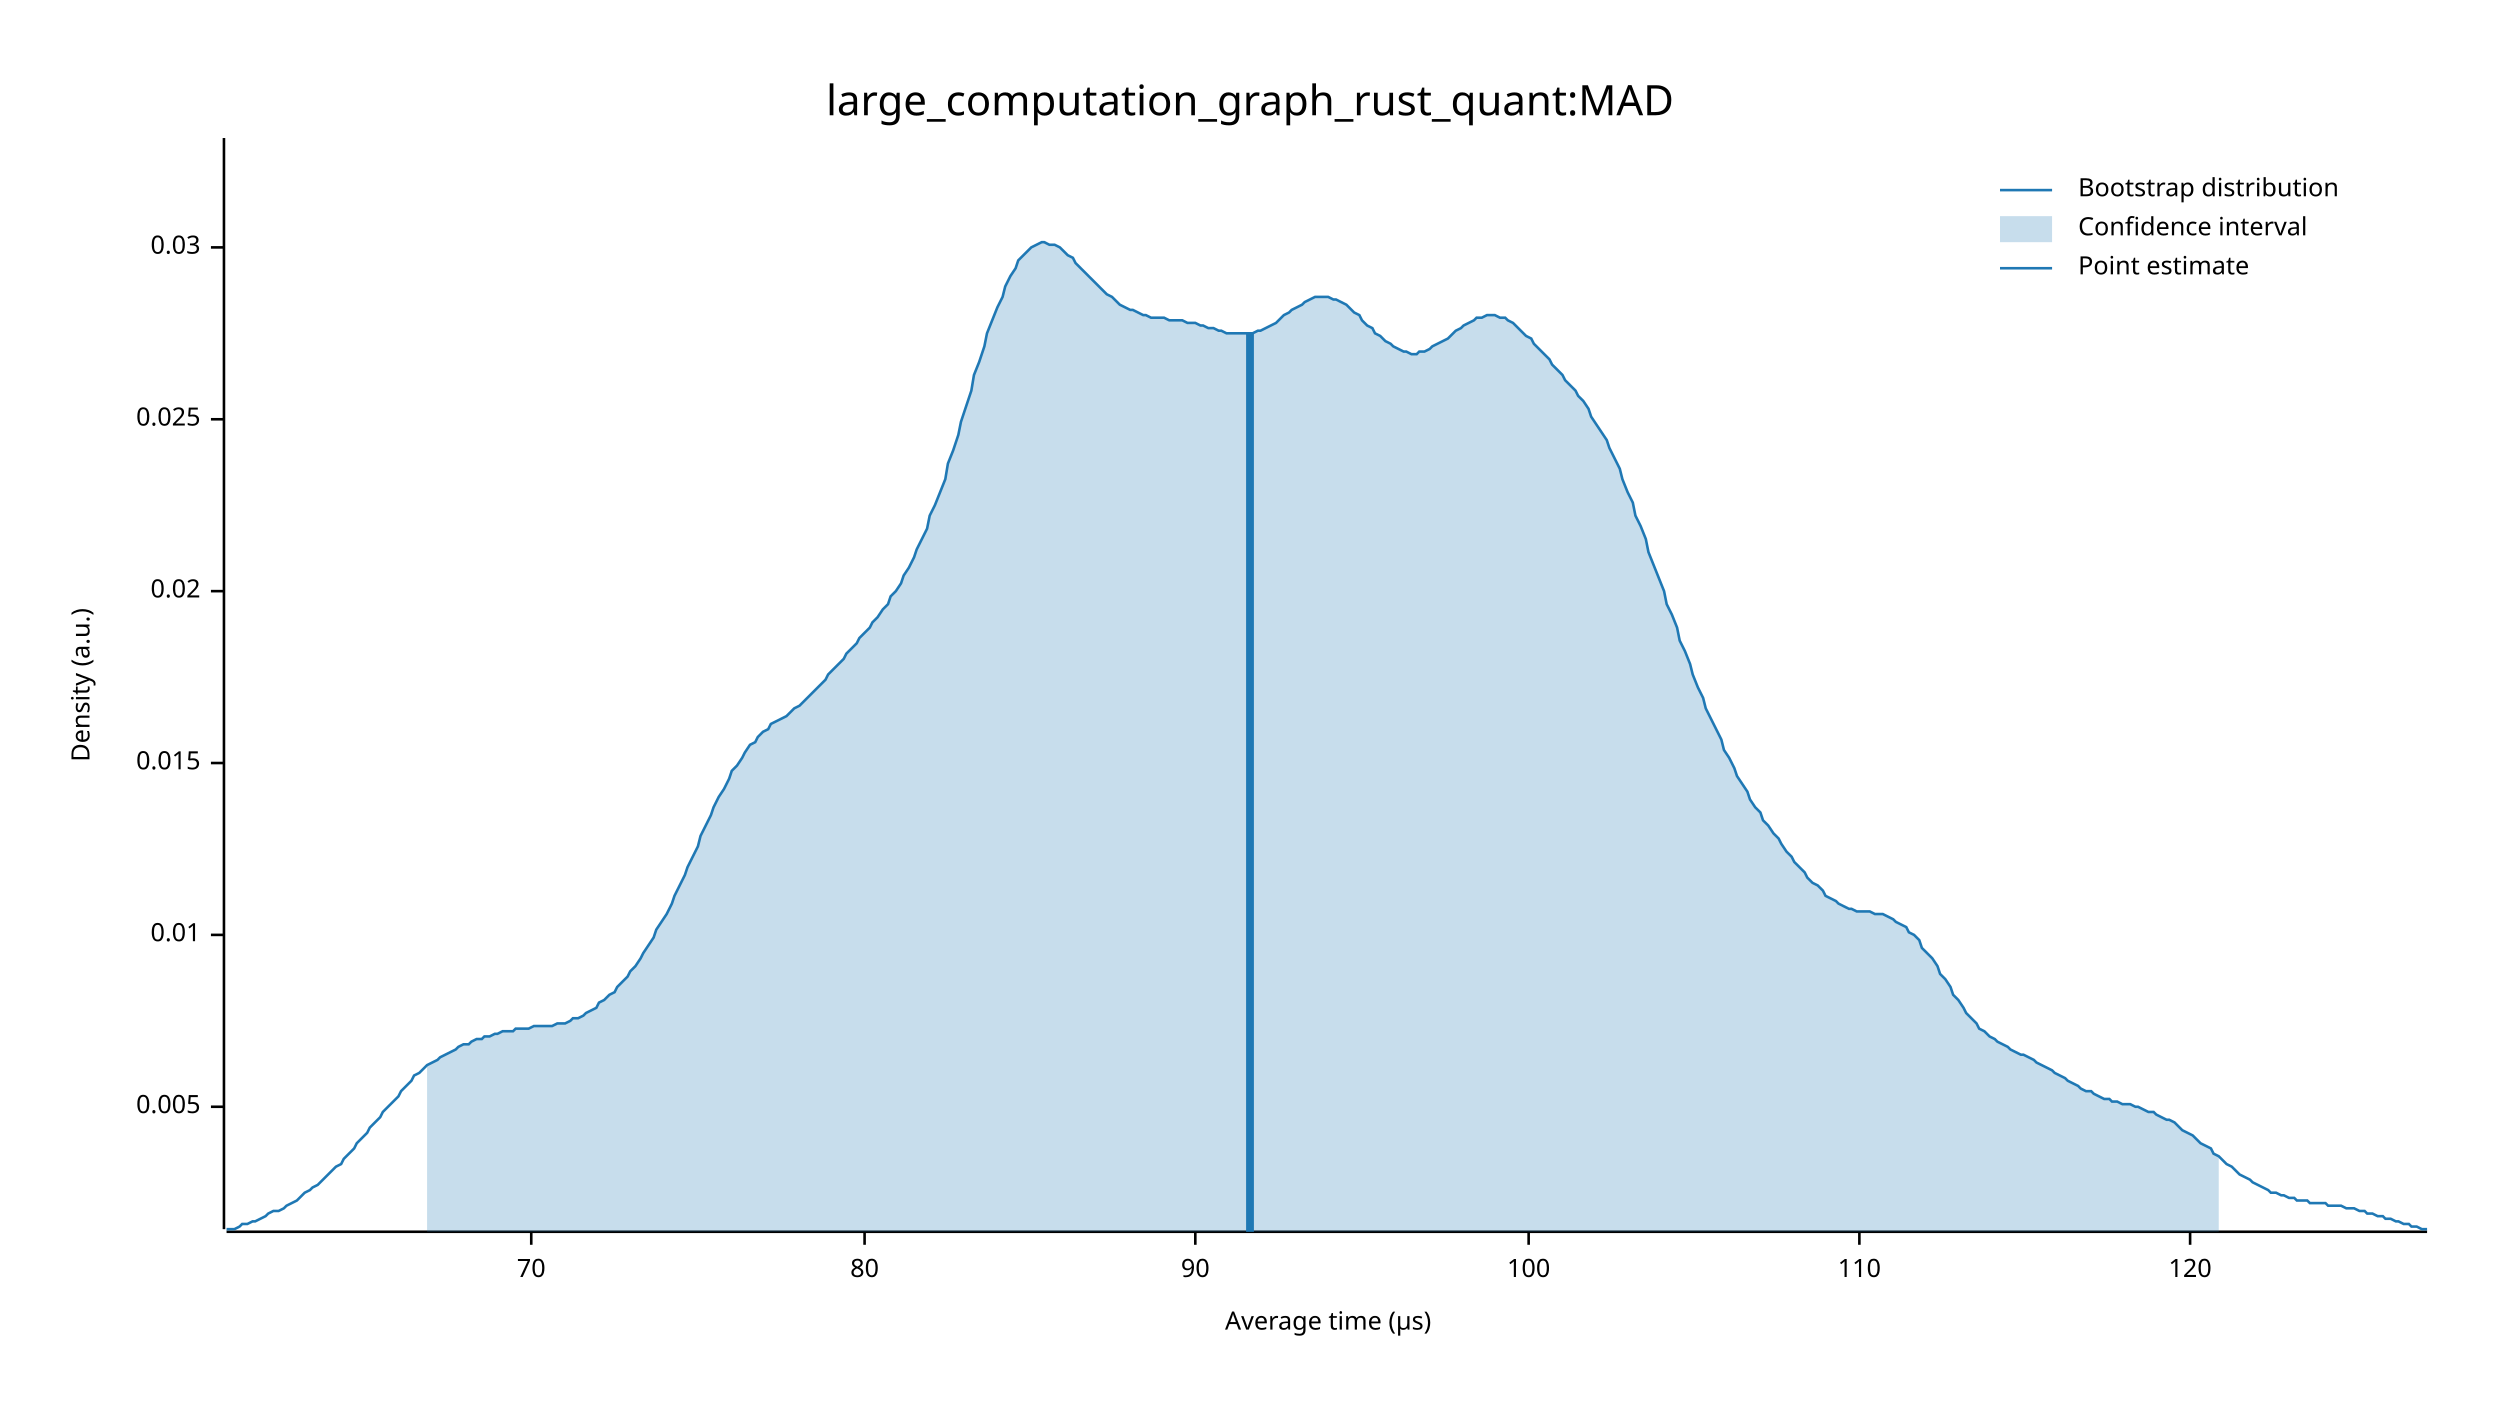
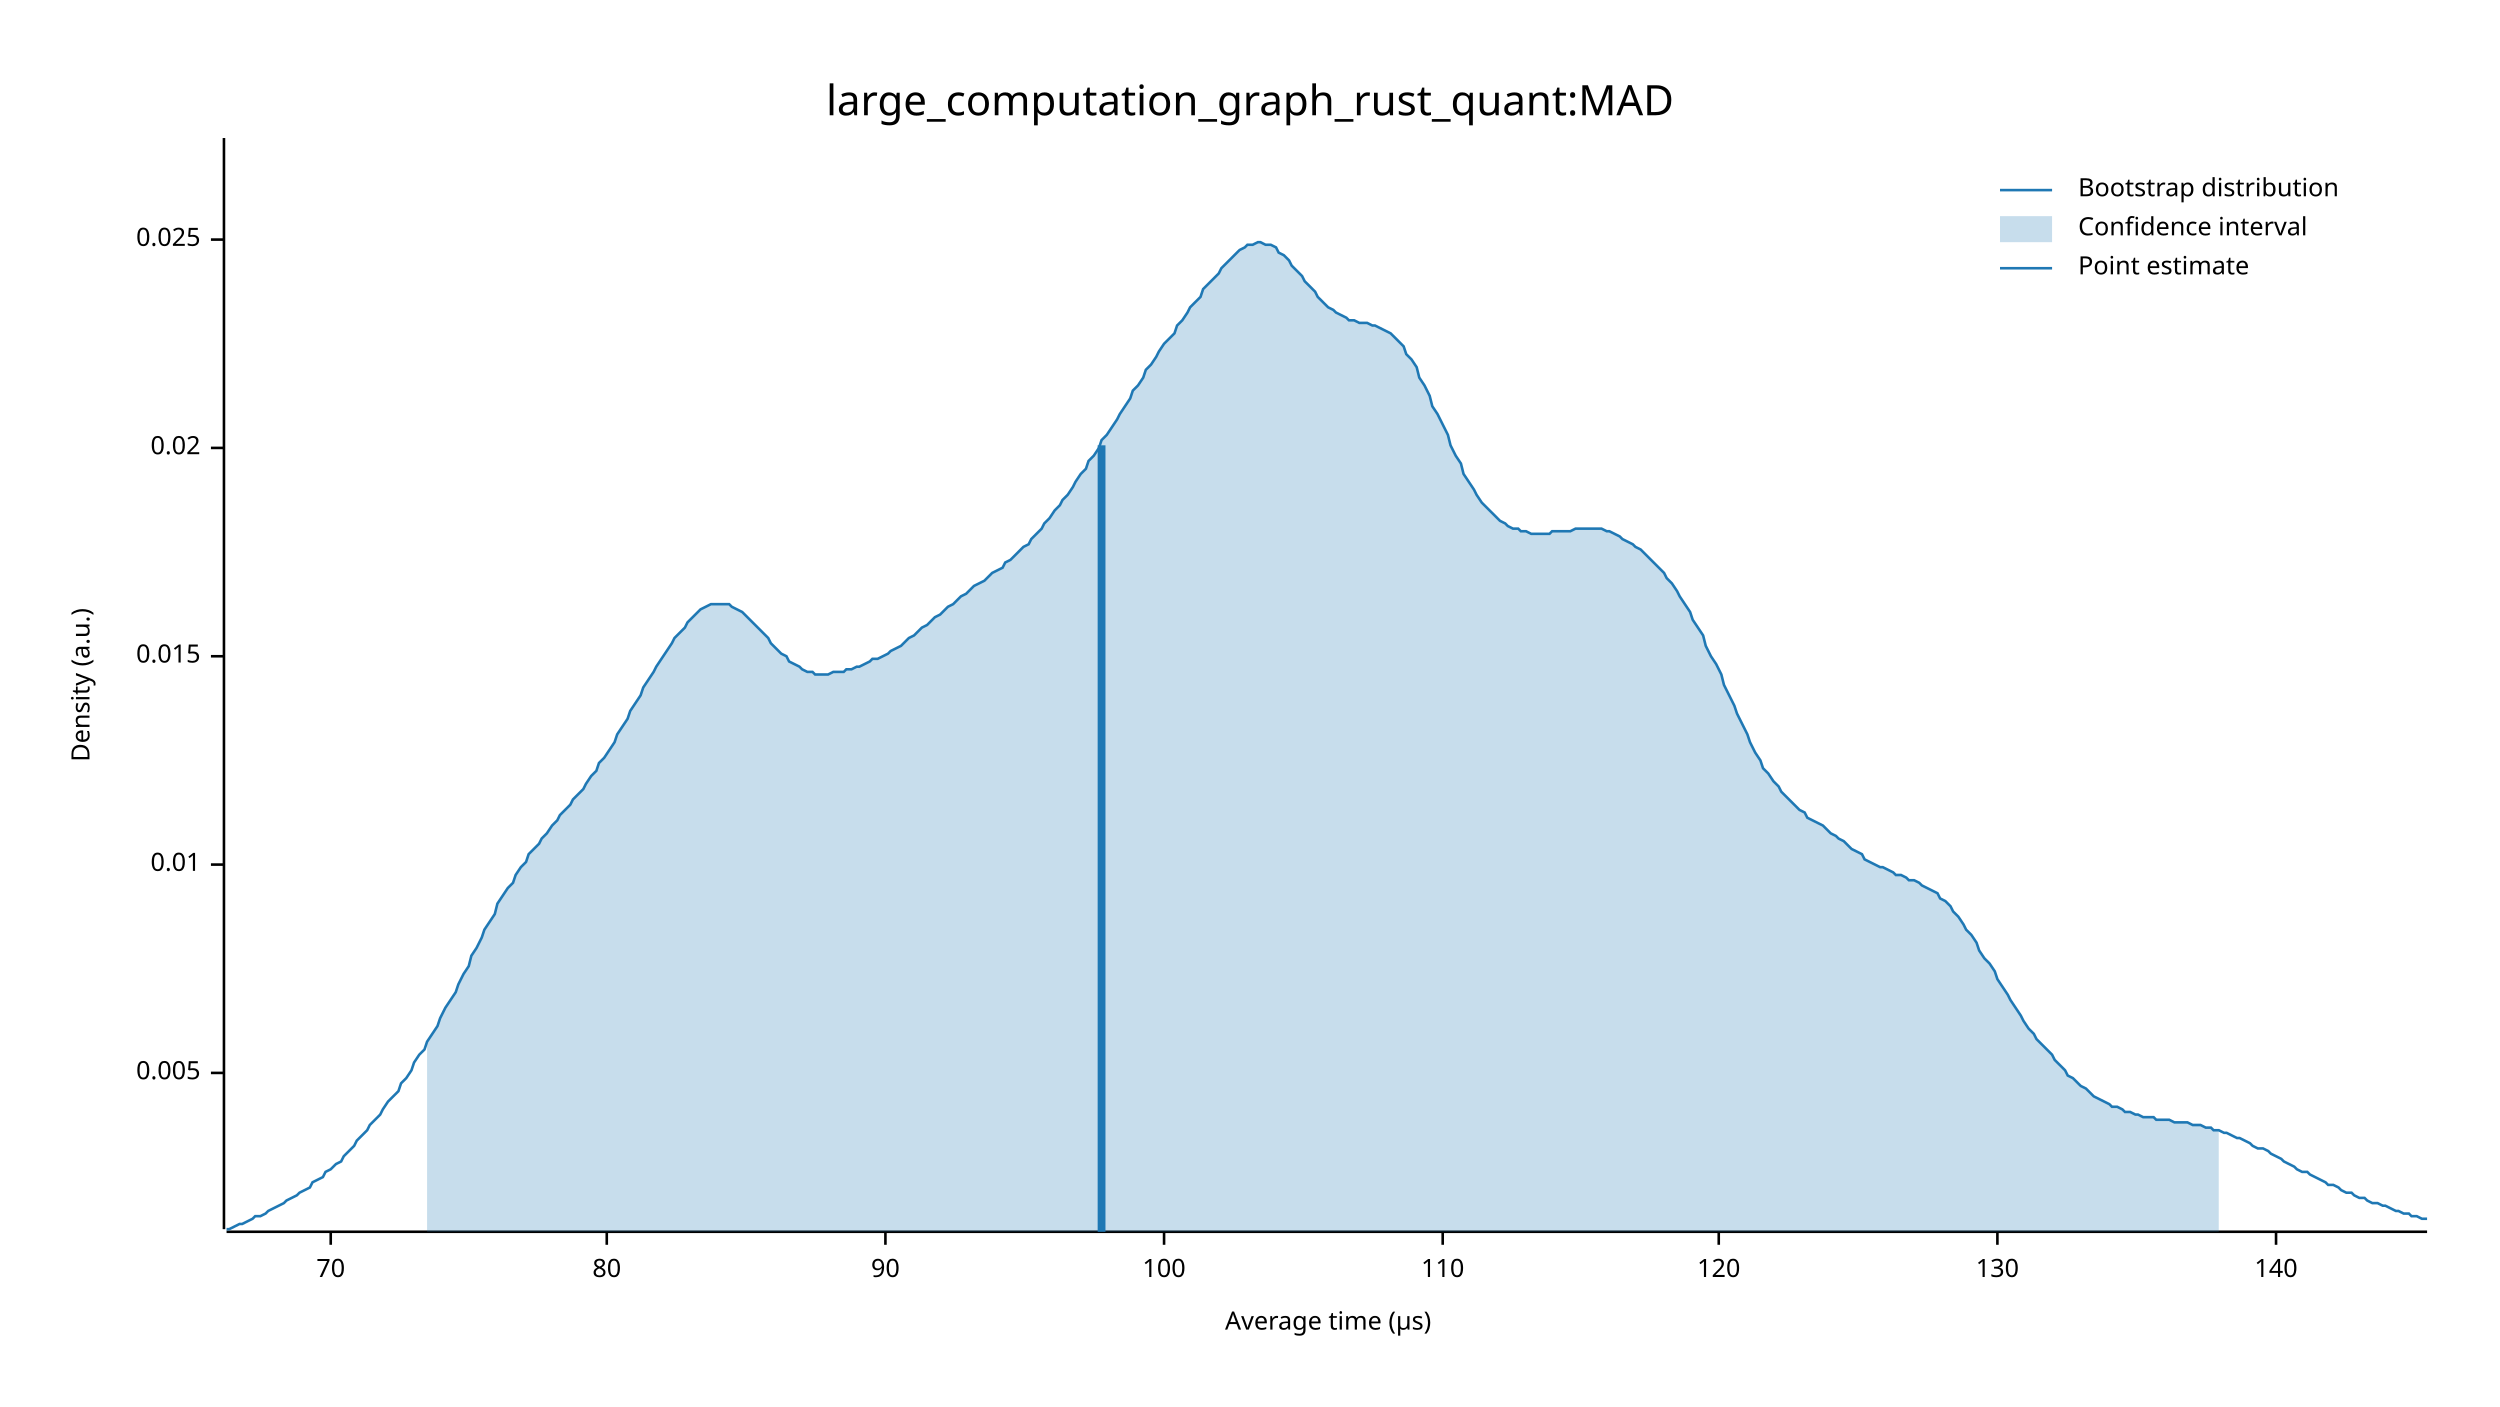
<svg xmlns="http://www.w3.org/2000/svg" width="960" height="540" viewBox="0 0 960 540">
  <text x="480" y="32" dy="0.76em" text-anchor="middle" font-family="sans-serif" font-size="16.129" opacity="1" fill="#000000">
large_computation_graph_rust_quant:MAD
</text>
  <text x="27" y="263" dy="0.76em" text-anchor="middle" font-family="sans-serif" font-size="9.677" opacity="1" fill="#000000" transform="rotate(270, 27, 263)">
Density (a.u.)
</text>
  <text x="510" y="513" dy="-0.5ex" text-anchor="middle" font-family="sans-serif" font-size="9.677" opacity="1" fill="#000000">
Average time (µs)
</text>
  <polyline fill="none" opacity="1" stroke="#000000" stroke-width="1" points="86,53 86,472 " />
-   <text x="77" y="425" dy="0.5ex" text-anchor="end" font-family="sans-serif" font-size="9.677" opacity="1" fill="#000000">
+   <text x="77" y="412" dy="0.5ex" text-anchor="end" font-family="sans-serif" font-size="9.677" opacity="1" fill="#000000">
0.005
</text>
-   <polyline fill="none" opacity="1" stroke="#000000" stroke-width="1" points="81,425 86,425 " />
-   <text x="77" y="359" dy="0.5ex" text-anchor="end" font-family="sans-serif" font-size="9.677" opacity="1" fill="#000000">
+   <polyline fill="none" opacity="1" stroke="#000000" stroke-width="1" points="81,412 86,412 " />
+   <text x="77" y="332" dy="0.5ex" text-anchor="end" font-family="sans-serif" font-size="9.677" opacity="1" fill="#000000">
0.01
</text>
-   <polyline fill="none" opacity="1" stroke="#000000" stroke-width="1" points="81,359 86,359 " />
-   <text x="77" y="293" dy="0.5ex" text-anchor="end" font-family="sans-serif" font-size="9.677" opacity="1" fill="#000000">
+   <polyline fill="none" opacity="1" stroke="#000000" stroke-width="1" points="81,332 86,332 " />
+   <text x="77" y="252" dy="0.5ex" text-anchor="end" font-family="sans-serif" font-size="9.677" opacity="1" fill="#000000">
0.015
</text>
-   <polyline fill="none" opacity="1" stroke="#000000" stroke-width="1" points="81,293 86,293 " />
-   <text x="77" y="227" dy="0.5ex" text-anchor="end" font-family="sans-serif" font-size="9.677" opacity="1" fill="#000000">
+   <polyline fill="none" opacity="1" stroke="#000000" stroke-width="1" points="81,252 86,252 " />
+   <text x="77" y="172" dy="0.5ex" text-anchor="end" font-family="sans-serif" font-size="9.677" opacity="1" fill="#000000">
0.02
</text>
-   <polyline fill="none" opacity="1" stroke="#000000" stroke-width="1" points="81,227 86,227 " />
-   <text x="77" y="161" dy="0.5ex" text-anchor="end" font-family="sans-serif" font-size="9.677" opacity="1" fill="#000000">
+   <polyline fill="none" opacity="1" stroke="#000000" stroke-width="1" points="81,172 86,172 " />
+   <text x="77" y="92" dy="0.5ex" text-anchor="end" font-family="sans-serif" font-size="9.677" opacity="1" fill="#000000">
0.025
</text>
-   <polyline fill="none" opacity="1" stroke="#000000" stroke-width="1" points="81,161 86,161 " />
-   <text x="77" y="95" dy="0.5ex" text-anchor="end" font-family="sans-serif" font-size="9.677" opacity="1" fill="#000000">
- 0.03
- </text>
-   <polyline fill="none" opacity="1" stroke="#000000" stroke-width="1" points="81,95 86,95 " />
+   <polyline fill="none" opacity="1" stroke="#000000" stroke-width="1" points="81,92 86,92 " />
  <polyline fill="none" opacity="1" stroke="#000000" stroke-width="1" points="87,473 932,473 " />
-   <text x="204" y="483" dy="0.76em" text-anchor="middle" font-family="sans-serif" font-size="9.677" opacity="1" fill="#000000">
+   <text x="127" y="483" dy="0.76em" text-anchor="middle" font-family="sans-serif" font-size="9.677" opacity="1" fill="#000000">
70
</text>
-   <polyline fill="none" opacity="1" stroke="#000000" stroke-width="1" points="204,473 204,478 " />
-   <text x="332" y="483" dy="0.76em" text-anchor="middle" font-family="sans-serif" font-size="9.677" opacity="1" fill="#000000">
+   <polyline fill="none" opacity="1" stroke="#000000" stroke-width="1" points="127,473 127,478 " />
+   <text x="233" y="483" dy="0.76em" text-anchor="middle" font-family="sans-serif" font-size="9.677" opacity="1" fill="#000000">
80
</text>
-   <polyline fill="none" opacity="1" stroke="#000000" stroke-width="1" points="332,473 332,478 " />
-   <text x="459" y="483" dy="0.76em" text-anchor="middle" font-family="sans-serif" font-size="9.677" opacity="1" fill="#000000">
+   <polyline fill="none" opacity="1" stroke="#000000" stroke-width="1" points="233,473 233,478 " />
+   <text x="340" y="483" dy="0.76em" text-anchor="middle" font-family="sans-serif" font-size="9.677" opacity="1" fill="#000000">
90
</text>
-   <polyline fill="none" opacity="1" stroke="#000000" stroke-width="1" points="459,473 459,478 " />
-   <text x="587" y="483" dy="0.76em" text-anchor="middle" font-family="sans-serif" font-size="9.677" opacity="1" fill="#000000">
+   <polyline fill="none" opacity="1" stroke="#000000" stroke-width="1" points="340,473 340,478 " />
+   <text x="447" y="483" dy="0.76em" text-anchor="middle" font-family="sans-serif" font-size="9.677" opacity="1" fill="#000000">
100
</text>
-   <polyline fill="none" opacity="1" stroke="#000000" stroke-width="1" points="587,473 587,478 " />
-   <text x="714" y="483" dy="0.76em" text-anchor="middle" font-family="sans-serif" font-size="9.677" opacity="1" fill="#000000">
+   <polyline fill="none" opacity="1" stroke="#000000" stroke-width="1" points="447,473 447,478 " />
+   <text x="554" y="483" dy="0.76em" text-anchor="middle" font-family="sans-serif" font-size="9.677" opacity="1" fill="#000000">
110
</text>
-   <polyline fill="none" opacity="1" stroke="#000000" stroke-width="1" points="714,473 714,478 " />
-   <text x="841" y="483" dy="0.76em" text-anchor="middle" font-family="sans-serif" font-size="9.677" opacity="1" fill="#000000">
+   <polyline fill="none" opacity="1" stroke="#000000" stroke-width="1" points="554,473 554,478 " />
+   <text x="660" y="483" dy="0.76em" text-anchor="middle" font-family="sans-serif" font-size="9.677" opacity="1" fill="#000000">
120
</text>
-   <polyline fill="none" opacity="1" stroke="#000000" stroke-width="1" points="841,473 841,478 " />
-   <polyline fill="none" opacity="1" stroke="#1F78B4" stroke-width="1" points="87,472 88,472 90,472 92,471 93,470 95,470 97,469 98,469 100,468 102,467 103,466 105,465 107,465 109,464 110,463 112,462 114,461 115,460 117,458 119,457 120,456 122,455 124,453 125,452 127,450 129,448 131,447 132,445 134,443 136,441 137,439 139,437 141,435 142,433 144,431 146,429 147,427 149,425 151,423 153,421 154,419 156,417 158,415 159,413 161,412 163,410 164,409 166,408 168,407 169,406 171,405 173,404 175,403 176,402 178,401 180,401 181,400 183,399 185,399 186,398 188,398 190,397 191,397 193,396 195,396 197,396 198,395 200,395 202,395 203,395 205,394 207,394 208,394 210,394 212,394 214,393 215,393 217,393 219,392 220,391 222,391 224,390 225,389 227,388 229,387 230,385 232,384 234,382 236,381 237,379 239,377 241,375 242,373 244,371 246,368 247,366 249,363 251,360 252,357 254,354 256,351 258,347 259,344 261,340 263,336 264,333 266,329 268,325 269,321 271,317 273,313 274,310 276,306 278,303 280,299 281,296 283,294 285,291 286,289 288,286 290,285 291,283 293,281 295,280 296,278 298,277 300,276 302,275 303,274 305,272 307,271 308,270 310,268 312,266 313,265 315,263 317,261 318,259 320,257 322,255 324,253 325,251 327,249 329,247 330,245 332,243 334,241 335,239 337,237 339,234 341,232 342,229 344,227 346,224 347,221 349,218 351,214 352,211 354,207 356,203 357,198 359,194 361,189 363,184 364,178 366,173 368,167 369,162 371,156 373,150 374,144 376,139 378,133 379,128 381,123 383,118 385,114 386,110 388,106 390,103 391,100 393,98 395,96 396,95 398,94 400,93 401,93 403,94 405,94 407,95 408,96 410,98 412,99 413,101 415,103 417,105 418,106 420,108 422,110 423,111 425,113 427,114 429,116 430,117 432,118 434,119 435,119 437,120 439,121 440,121 442,122 444,122 445,122 447,122 449,123 451,123 452,123 454,123 456,124 457,124 459,124 461,125 462,125 464,126 466,126 468,127 469,127 471,128 473,128 474,128 476,128 478,128 479,128 481,128 483,127 484,127 486,126 488,125 490,124 491,123 493,121 495,120 496,119 498,118 500,117 501,116 503,115 505,114 506,114 508,114 510,114 512,115 513,115 515,116 517,117 518,118 520,120 522,121 523,123 525,125 527,126 528,128 530,129 532,131 534,132 535,133 537,134 539,135 540,135 542,136 544,136 545,135 547,135 549,134 550,133 552,132 554,131 556,130 557,129 559,127 561,126 562,125 564,124 566,123 567,122 569,122 571,121 573,121 574,121 576,122 578,122 579,123 581,124 583,126 584,127 586,129 588,130 589,132 591,134 593,136 595,138 596,140 598,142 600,144 601,146 603,148 605,150 606,152 608,154 610,157 611,160 613,163 615,166 617,169 618,172 620,176 622,180 623,184 625,189 627,193 628,198 630,202 632,207 633,212 635,217 637,222 639,227 640,232 642,236 644,241 645,246 647,250 649,255 650,259 652,264 654,268 655,272 657,276 659,280 661,284 662,288 664,291 666,295 667,298 669,301 671,304 672,307 674,310 676,312 677,315 679,317 681,320 683,322 684,324 686,327 688,329 689,331 691,333 693,335 694,337 696,339 698,340 700,342 701,344 703,345 705,346 706,347 708,348 710,349 711,349 713,350 715,350 716,350 718,350 720,351 722,351 723,351 725,352 727,353 728,354 730,355 732,356 733,358 735,359 737,361 738,364 740,366 742,368 744,371 745,374 747,376 749,379 750,382 752,384 754,387 755,389 757,391 759,393 760,395 762,396 764,398 766,399 767,400 769,401 771,402 772,403 774,404 776,405 777,405 779,406 781,407 782,408 784,409 786,410 788,411 789,412 791,413 793,414 794,415 796,416 798,417 799,418 801,419 803,419 804,420 806,421 808,422 810,422 811,423 813,423 815,424 816,424 818,424 820,425 821,425 823,426 825,427 827,427 828,428 830,429 832,430 833,430 835,431 837,433 838,434 840,435 842,436 843,437 845,439 847,440 849,441 850,443 852,444 854,446 855,447 857,448 859,450 860,451 862,452 864,453 865,454 867,455 869,456 871,457 872,458 874,458 876,459 877,459 879,460 881,460 882,461 884,461 886,461 887,462 889,462 891,462 893,462 894,463 896,463 898,463 899,463 901,464 903,464 904,464 906,465 908,465 909,466 911,466 913,467 915,467 916,468 918,468 920,469 921,469 923,470 925,470 926,471 928,471 930,472 932,472 " />
-   <polygon opacity="0.25" fill="#1F78B4" points="164,409 166,408 168,407 169,406 171,405 173,404 175,403 176,402 178,401 180,401 181,400 183,399 185,399 186,398 188,398 190,397 191,397 193,396 195,396 197,396 198,395 200,395 202,395 203,395 205,394 207,394 208,394 210,394 212,394 214,393 215,393 217,393 219,392 220,391 222,391 224,390 225,389 227,388 229,387 230,385 232,384 234,382 236,381 237,379 239,377 241,375 242,373 244,371 246,368 247,366 249,363 251,360 252,357 254,354 256,351 258,347 259,344 261,340 263,336 264,333 266,329 268,325 269,321 271,317 273,313 274,310 276,306 278,303 280,299 281,296 283,294 285,291 286,289 288,286 290,285 291,283 293,281 295,280 296,278 298,277 300,276 302,275 303,274 305,272 307,271 308,270 310,268 312,266 313,265 315,263 317,261 318,259 320,257 322,255 324,253 325,251 327,249 329,247 330,245 332,243 334,241 335,239 337,237 339,234 341,232 342,229 344,227 346,224 347,221 349,218 351,214 352,211 354,207 356,203 357,198 359,194 361,189 363,184 364,178 366,173 368,167 369,162 371,156 373,150 374,144 376,139 378,133 379,128 381,123 383,118 385,114 386,110 388,106 390,103 391,100 393,98 395,96 396,95 398,94 400,93 401,93 403,94 405,94 407,95 408,96 410,98 412,99 413,101 415,103 417,105 418,106 420,108 422,110 423,111 425,113 427,114 429,116 430,117 432,118 434,119 435,119 437,120 439,121 440,121 442,122 444,122 445,122 447,122 449,123 451,123 452,123 454,123 456,124 457,124 459,124 461,125 462,125 464,126 466,126 468,127 469,127 471,128 473,128 474,128 476,128 478,128 479,128 481,128 483,127 484,127 486,126 488,125 490,124 491,123 493,121 495,120 496,119 498,118 500,117 501,116 503,115 505,114 506,114 508,114 510,114 512,115 513,115 515,116 517,117 518,118 520,120 522,121 523,123 525,125 527,126 528,128 530,129 532,131 534,132 535,133 537,134 539,135 540,135 542,136 544,136 545,135 547,135 549,134 550,133 552,132 554,131 556,130 557,129 559,127 561,126 562,125 564,124 566,123 567,122 569,122 571,121 573,121 574,121 576,122 578,122 579,123 581,124 583,126 584,127 586,129 588,130 589,132 591,134 593,136 595,138 596,140 598,142 600,144 601,146 603,148 605,150 606,152 608,154 610,157 611,160 613,163 615,166 617,169 618,172 620,176 622,180 623,184 625,189 627,193 628,198 630,202 632,207 633,212 635,217 637,222 639,227 640,232 642,236 644,241 645,246 647,250 649,255 650,259 652,264 654,268 655,272 657,276 659,280 661,284 662,288 664,291 666,295 667,298 669,301 671,304 672,307 674,310 676,312 677,315 679,317 681,320 683,322 684,324 686,327 688,329 689,331 691,333 693,335 694,337 696,339 698,340 700,342 701,344 703,345 705,346 706,347 708,348 710,349 711,349 713,350 715,350 716,350 718,350 720,351 722,351 723,351 725,352 727,353 728,354 730,355 732,356 733,358 735,359 737,361 738,364 740,366 742,368 744,371 745,374 747,376 749,379 750,382 752,384 754,387 755,389 757,391 759,393 760,395 762,396 764,398 766,399 767,400 769,401 771,402 772,403 774,404 776,405 777,405 779,406 781,407 782,408 784,409 786,410 788,411 789,412 791,413 793,414 794,415 796,416 798,417 799,418 801,419 803,419 804,420 806,421 808,422 810,422 811,423 813,423 815,424 816,424 818,424 820,425 821,425 823,426 825,427 827,427 828,428 830,429 832,430 833,430 835,431 837,433 838,434 840,435 842,436 843,437 845,439 847,440 849,441 850,443 852,444 852,473 164,473 " />
-   <polyline fill="none" opacity="1" stroke="#1F78B4" stroke-width="3" points="480,473 480,128 " />
+   <polyline fill="none" opacity="1" stroke="#000000" stroke-width="1" points="660,473 660,478 " />
+   <text x="767" y="483" dy="0.76em" text-anchor="middle" font-family="sans-serif" font-size="9.677" opacity="1" fill="#000000">
+ 130
+ </text>
+   <polyline fill="none" opacity="1" stroke="#000000" stroke-width="1" points="767,473 767,478 " />
+   <text x="874" y="483" dy="0.76em" text-anchor="middle" font-family="sans-serif" font-size="9.677" opacity="1" fill="#000000">
+ 140
+ </text>
+   <polyline fill="none" opacity="1" stroke="#000000" stroke-width="1" points="874,473 874,478 " />
+   <polyline fill="none" opacity="1" stroke="#1F78B4" stroke-width="1" points="87,472 88,472 90,471 92,470 93,470 95,469 97,468 98,467 100,467 102,466 103,465 105,464 107,463 109,462 110,461 112,460 114,459 115,458 117,457 119,456 120,454 122,453 124,452 125,450 127,449 129,447 131,446 132,444 134,442 136,440 137,438 139,436 141,434 142,432 144,430 146,428 147,426 149,423 151,421 153,419 154,416 156,414 158,411 159,408 161,405 163,403 164,400 166,397 168,394 169,391 171,387 173,384 175,381 176,378 178,374 180,371 181,367 183,364 185,360 186,357 188,354 190,351 191,347 193,344 195,341 197,339 198,336 200,333 202,331 203,328 205,326 207,324 208,322 210,320 212,317 214,315 215,313 217,311 219,309 220,307 222,305 224,303 225,301 227,298 229,296 230,293 232,291 234,288 236,285 237,282 239,279 241,276 242,273 244,270 246,267 247,264 249,261 251,258 252,256 254,253 256,250 258,247 259,245 261,243 263,241 264,239 266,237 268,235 269,234 271,233 273,232 274,232 276,232 278,232 280,232 281,233 283,234 285,235 286,236 288,238 290,240 291,241 293,243 295,245 296,247 298,249 300,251 302,252 303,254 305,255 307,256 308,257 310,258 312,258 313,259 315,259 317,259 318,259 320,258 322,258 324,258 325,257 327,257 329,256 330,256 332,255 334,254 335,253 337,253 339,252 341,251 342,250 344,249 346,248 347,247 349,245 351,244 352,243 354,241 356,240 357,239 359,237 361,236 363,234 364,233 366,232 368,230 369,229 371,228 373,226 374,225 376,224 378,223 379,222 381,220 383,219 385,218 386,216 388,215 390,213 391,212 393,210 395,209 396,207 398,205 400,203 401,201 403,199 405,196 407,194 408,192 410,190 412,187 413,185 415,182 417,180 418,177 420,175 422,172 423,169 425,167 427,164 429,161 430,159 432,156 434,153 435,150 437,148 439,145 440,142 442,140 444,137 445,135 447,132 449,130 451,128 452,125 454,123 456,120 457,118 459,116 461,114 462,111 464,109 466,107 468,105 469,103 471,101 473,99 474,98 476,96 478,95 479,94 481,94 483,93 484,93 486,94 488,94 490,95 491,97 493,98 495,100 496,102 498,104 500,106 501,108 503,110 505,112 506,114 508,116 510,118 512,119 513,120 515,121 517,122 518,123 520,123 522,124 523,124 525,124 527,125 528,125 530,126 532,127 534,128 535,129 537,131 539,133 540,136 542,138 544,141 545,145 547,148 549,152 550,156 552,159 554,163 556,167 557,171 559,175 561,178 562,182 564,185 566,188 567,190 569,193 571,195 573,197 574,198 576,200 578,201 579,202 581,203 583,203 584,204 586,204 588,205 589,205 591,205 593,205 595,205 596,204 598,204 600,204 601,204 603,204 605,203 606,203 608,203 610,203 611,203 613,203 615,203 617,204 618,204 620,205 622,206 623,207 625,208 627,209 628,210 630,211 632,213 633,214 635,216 637,218 639,220 640,222 642,224 644,227 645,229 647,232 649,235 650,238 652,241 654,244 655,248 657,252 659,255 661,259 662,263 664,267 666,271 667,274 669,278 671,282 672,285 674,289 676,292 677,295 679,297 681,300 683,302 684,304 686,306 688,308 689,309 691,311 693,312 694,314 696,315 698,316 700,317 701,318 703,320 705,321 706,322 708,323 710,325 711,326 713,327 715,328 716,330 718,331 720,332 722,333 723,333 725,334 727,335 728,336 730,336 732,337 733,338 735,338 737,339 738,340 740,341 742,342 744,343 745,345 747,346 749,348 750,350 752,352 754,355 755,357 757,359 759,362 760,365 762,368 764,370 766,373 767,376 769,379 771,382 772,384 774,387 776,390 777,392 779,395 781,397 782,399 784,401 786,403 788,405 789,407 791,409 793,411 794,413 796,414 798,416 799,417 801,418 803,420 804,421 806,422 808,423 810,424 811,425 813,425 815,426 816,427 818,427 820,428 821,428 823,429 825,429 827,429 828,430 830,430 832,430 833,430 835,431 837,431 838,431 840,431 842,432 843,432 845,432 847,433 849,433 850,434 852,434 854,435 855,435 857,436 859,437 860,437 862,438 864,439 865,440 867,441 869,441 871,442 872,443 874,444 876,445 877,446 879,447 881,448 882,449 884,450 886,450 887,451 889,452 891,453 893,454 894,455 896,455 898,456 899,457 901,458 903,458 904,459 906,460 908,460 909,461 911,462 913,462 915,463 916,463 918,464 920,465 921,465 923,466 925,466 926,467 928,467 930,468 932,468 " />
+   <polygon opacity="0.25" fill="#1F78B4" points="164,400 166,397 168,394 169,391 171,387 173,384 175,381 176,378 178,374 180,371 181,367 183,364 185,360 186,357 188,354 190,351 191,347 193,344 195,341 197,339 198,336 200,333 202,331 203,328 205,326 207,324 208,322 210,320 212,317 214,315 215,313 217,311 219,309 220,307 222,305 224,303 225,301 227,298 229,296 230,293 232,291 234,288 236,285 237,282 239,279 241,276 242,273 244,270 246,267 247,264 249,261 251,258 252,256 254,253 256,250 258,247 259,245 261,243 263,241 264,239 266,237 268,235 269,234 271,233 273,232 274,232 276,232 278,232 280,232 281,233 283,234 285,235 286,236 288,238 290,240 291,241 293,243 295,245 296,247 298,249 300,251 302,252 303,254 305,255 307,256 308,257 310,258 312,258 313,259 315,259 317,259 318,259 320,258 322,258 324,258 325,257 327,257 329,256 330,256 332,255 334,254 335,253 337,253 339,252 341,251 342,250 344,249 346,248 347,247 349,245 351,244 352,243 354,241 356,240 357,239 359,237 361,236 363,234 364,233 366,232 368,230 369,229 371,228 373,226 374,225 376,224 378,223 379,222 381,220 383,219 385,218 386,216 388,215 390,213 391,212 393,210 395,209 396,207 398,205 400,203 401,201 403,199 405,196 407,194 408,192 410,190 412,187 413,185 415,182 417,180 418,177 420,175 422,172 423,169 425,167 427,164 429,161 430,159 432,156 434,153 435,150 437,148 439,145 440,142 442,140 444,137 445,135 447,132 449,130 451,128 452,125 454,123 456,120 457,118 459,116 461,114 462,111 464,109 466,107 468,105 469,103 471,101 473,99 474,98 476,96 478,95 479,94 481,94 483,93 484,93 486,94 488,94 490,95 491,97 493,98 495,100 496,102 498,104 500,106 501,108 503,110 505,112 506,114 508,116 510,118 512,119 513,120 515,121 517,122 518,123 520,123 522,124 523,124 525,124 527,125 528,125 530,126 532,127 534,128 535,129 537,131 539,133 540,136 542,138 544,141 545,145 547,148 549,152 550,156 552,159 554,163 556,167 557,171 559,175 561,178 562,182 564,185 566,188 567,190 569,193 571,195 573,197 574,198 576,200 578,201 579,202 581,203 583,203 584,204 586,204 588,205 589,205 591,205 593,205 595,205 596,204 598,204 600,204 601,204 603,204 605,203 606,203 608,203 610,203 611,203 613,203 615,203 617,204 618,204 620,205 622,206 623,207 625,208 627,209 628,210 630,211 632,213 633,214 635,216 637,218 639,220 640,222 642,224 644,227 645,229 647,232 649,235 650,238 652,241 654,244 655,248 657,252 659,255 661,259 662,263 664,267 666,271 667,274 669,278 671,282 672,285 674,289 676,292 677,295 679,297 681,300 683,302 684,304 686,306 688,308 689,309 691,311 693,312 694,314 696,315 698,316 700,317 701,318 703,320 705,321 706,322 708,323 710,325 711,326 713,327 715,328 716,330 718,331 720,332 722,333 723,333 725,334 727,335 728,336 730,336 732,337 733,338 735,338 737,339 738,340 740,341 742,342 744,343 745,345 747,346 749,348 750,350 752,352 754,355 755,357 757,359 759,362 760,365 762,368 764,370 766,373 767,376 769,379 771,382 772,384 774,387 776,390 777,392 779,395 781,397 782,399 784,401 786,403 788,405 789,407 791,409 793,411 794,413 796,414 798,416 799,417 801,418 803,420 804,421 806,422 808,423 810,424 811,425 813,425 815,426 816,427 818,427 820,428 821,428 823,429 825,429 827,429 828,430 830,430 832,430 833,430 835,431 837,431 838,431 840,431 842,432 843,432 845,432 847,433 849,433 850,434 852,434 852,473 164,473 " />
+   <polyline fill="none" opacity="1" stroke="#1F78B4" stroke-width="3" points="423,473 423,171 " />
  <text x="798" y="68" dy="0.76em" text-anchor="start" font-family="sans-serif" font-size="9.677" opacity="1" fill="#000000">
Bootstrap distribution
</text>
  <text x="798" y="83" dy="0.76em" text-anchor="start" font-family="sans-serif" font-size="9.677" opacity="1" fill="#000000">
Confidence interval
</text>
  <text x="798" y="98" dy="0.76em" text-anchor="start" font-family="sans-serif" font-size="9.677" opacity="1" fill="#000000">
Point estimate
</text>
  <polyline fill="none" opacity="1" stroke="#1F78B4" stroke-width="1" points="768,73 788,73 " />
  <rect x="768" y="83" width="20" height="10" opacity="0.25" fill="#1F78B4" stroke="none" />
  <polyline fill="none" opacity="1" stroke="#1F78B4" stroke-width="1" points="768,103 788,103 " />
</svg>
